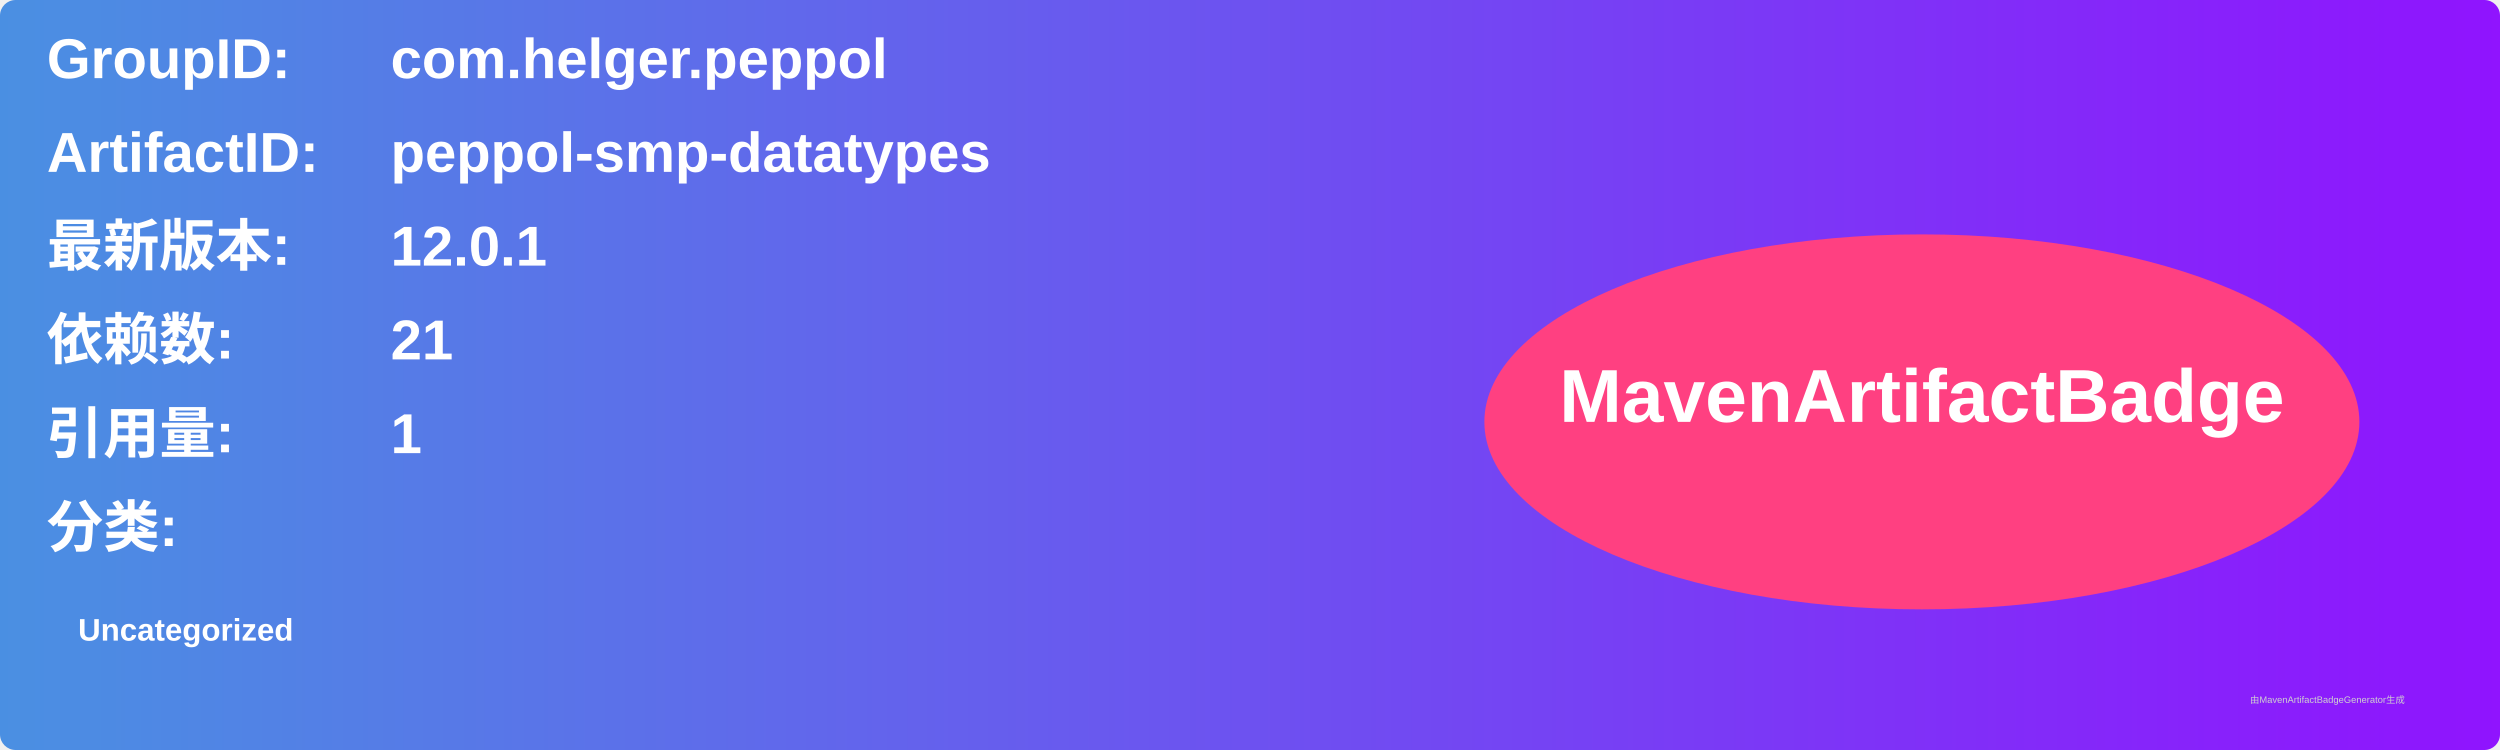
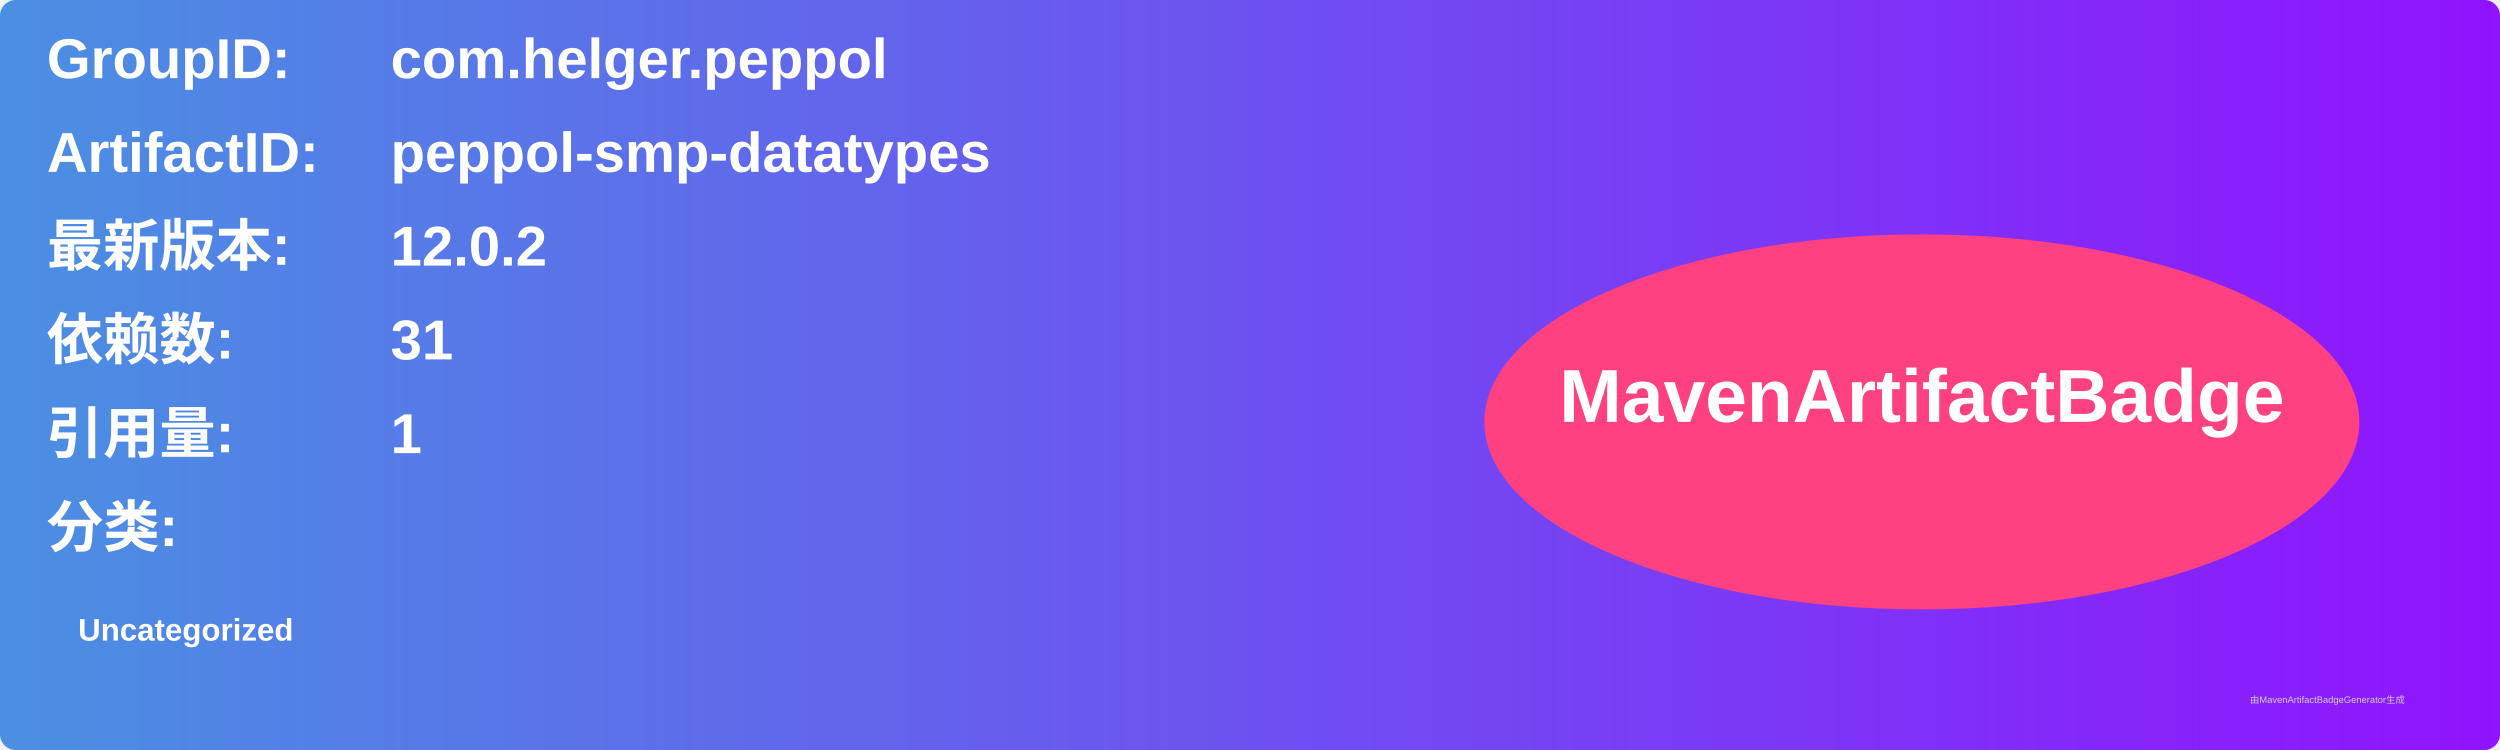
<svg xmlns="http://www.w3.org/2000/svg" width="800" height="240" viewBox="0 0 800 240">
  <linearGradient id="grad" x1="0%" y1="0%" x2="100%" y2="0%">
    <stop offset="0%" stop-color="#4a90e2" />
    <stop offset="100%" stop-color="#9013fe" />
  </linearGradient>
  <rect width="100%" height="100%" rx="5" ry="5" fill="url(#grad)" />
  <g transform="translate(15, 15)">
    <text x="0" y="10" font-family="Arial" font-size="18" fill="white" font-weight="bold" width="260">GroupID:</text>
    <text x="110" y="10" font-family="Arial" font-size="18" fill="white" font-weight="bold" width="460">com.helger.peppol</text>
    <text x="0" y="40" font-family="Arial" font-size="18" fill="white" font-weight="bold" width="260">ArtifactID:</text>
    <text x="110" y="40" font-family="Arial" font-size="18" fill="white" font-weight="bold" width="460">peppol-smp-datatypes</text>
    <text x="0" y="70" font-family="Arial" font-size="18" fill="white" font-weight="bold">最新版本:</text>
    <text x="110" y="70" font-family="Arial" font-size="18" fill="white" font-weight="bold">
-       <tspan font-weight="bold">12.0.1</tspan>
+       <tspan font-weight="bold">12.0.2</tspan>
    </text>
    <text x="0" y="100" font-family="Arial" font-size="18" fill="white" font-weight="bold">依赖数: </text>
    <text x="110" y="100" font-family="Arial" font-size="18" fill="white">
-       <tspan font-weight="bold">21</tspan>
+       <tspan font-weight="bold">31</tspan>
    </text>
    <text x="0" y="130" font-family="Arial" font-size="18" fill="white" font-weight="bold">引用量: </text>
    <text x="110" y="130" font-family="Arial" font-size="18" fill="white">
      <tspan font-weight="bold">1</tspan>
    </text>
    <text x="0" y="160" font-family="Arial" font-size="18" fill="white" font-weight="bold">分类:</text>
    <text x="10" y="190" font-family="Arial" font-size="10" fill="white">
      <tspan font-weight="bold">Uncategorized</tspan>
    </text>
    <ellipse cx="600" cy="120" rx="140" ry="60" fill="#ff4081" />
    <text x="600" y="120" text-anchor="middle" font-family="Arial" font-size="24" fill="white" font-weight="bold">MavenArtifactBadge</text>
  </g>
  <text x="720" y="225" font-family="Arial" font-size="3" fill="#d0d0d0">由MavenArtifactBadgeGenerator生成</text>
</svg>
